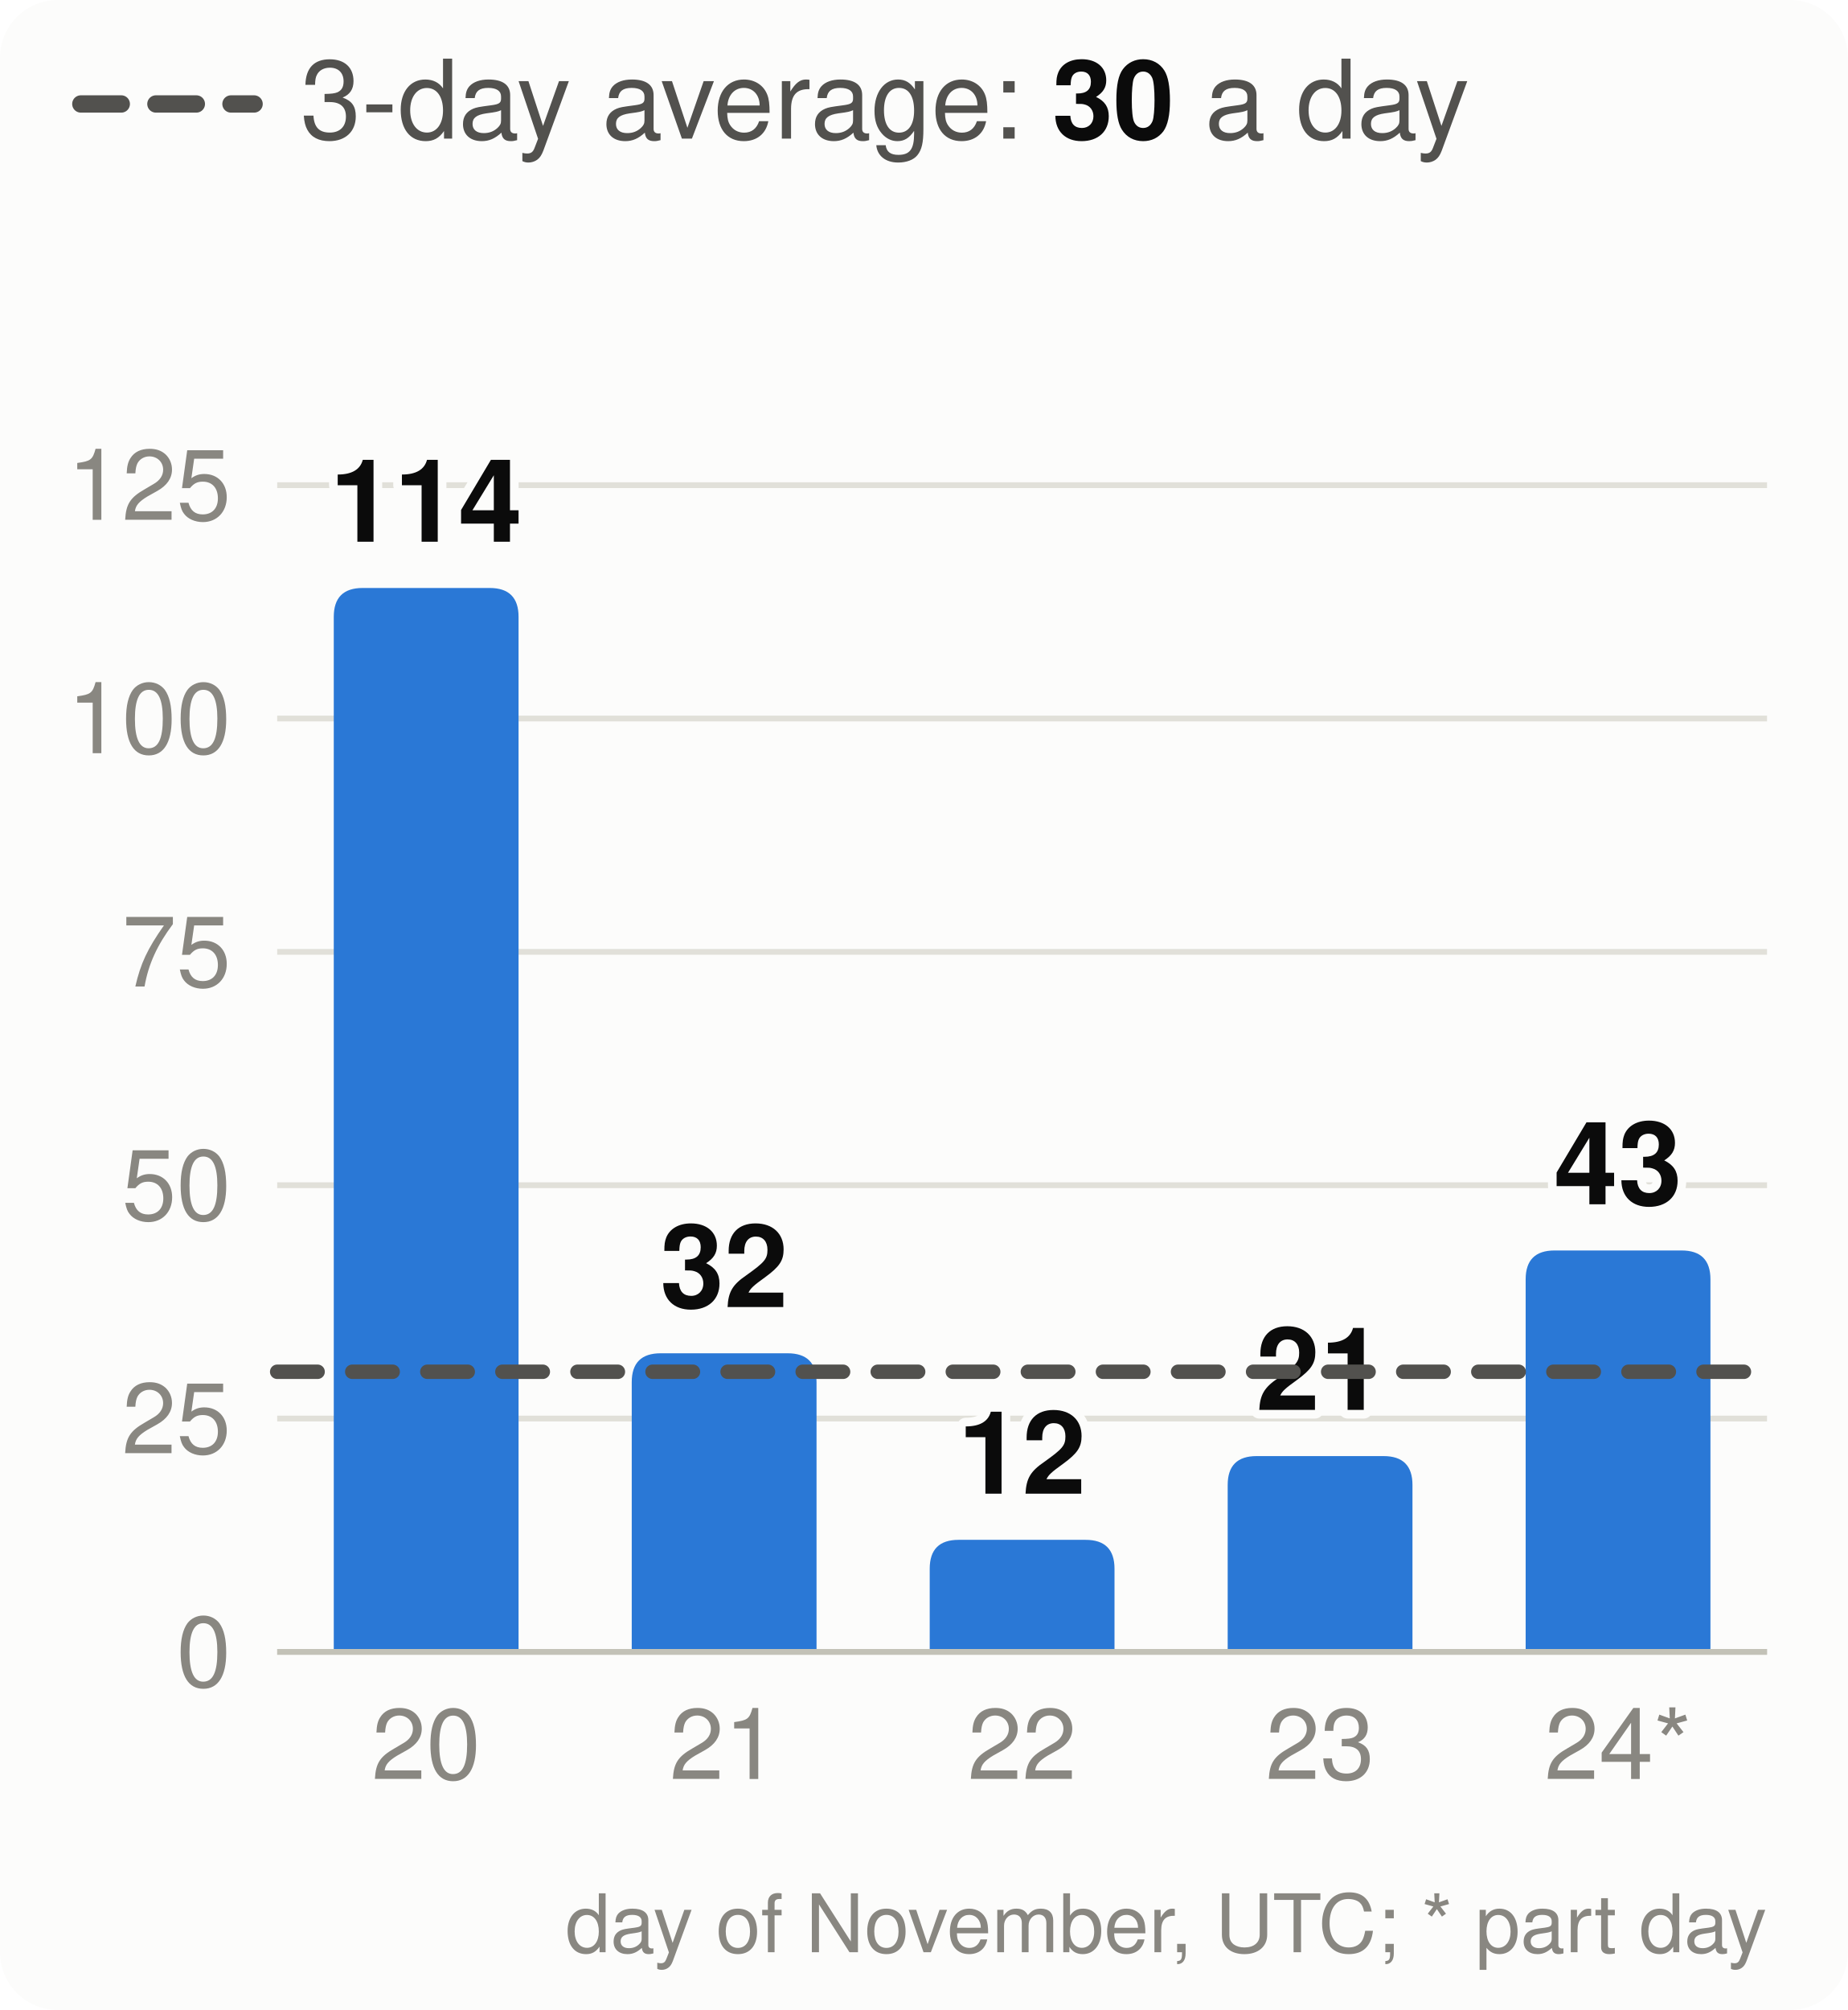
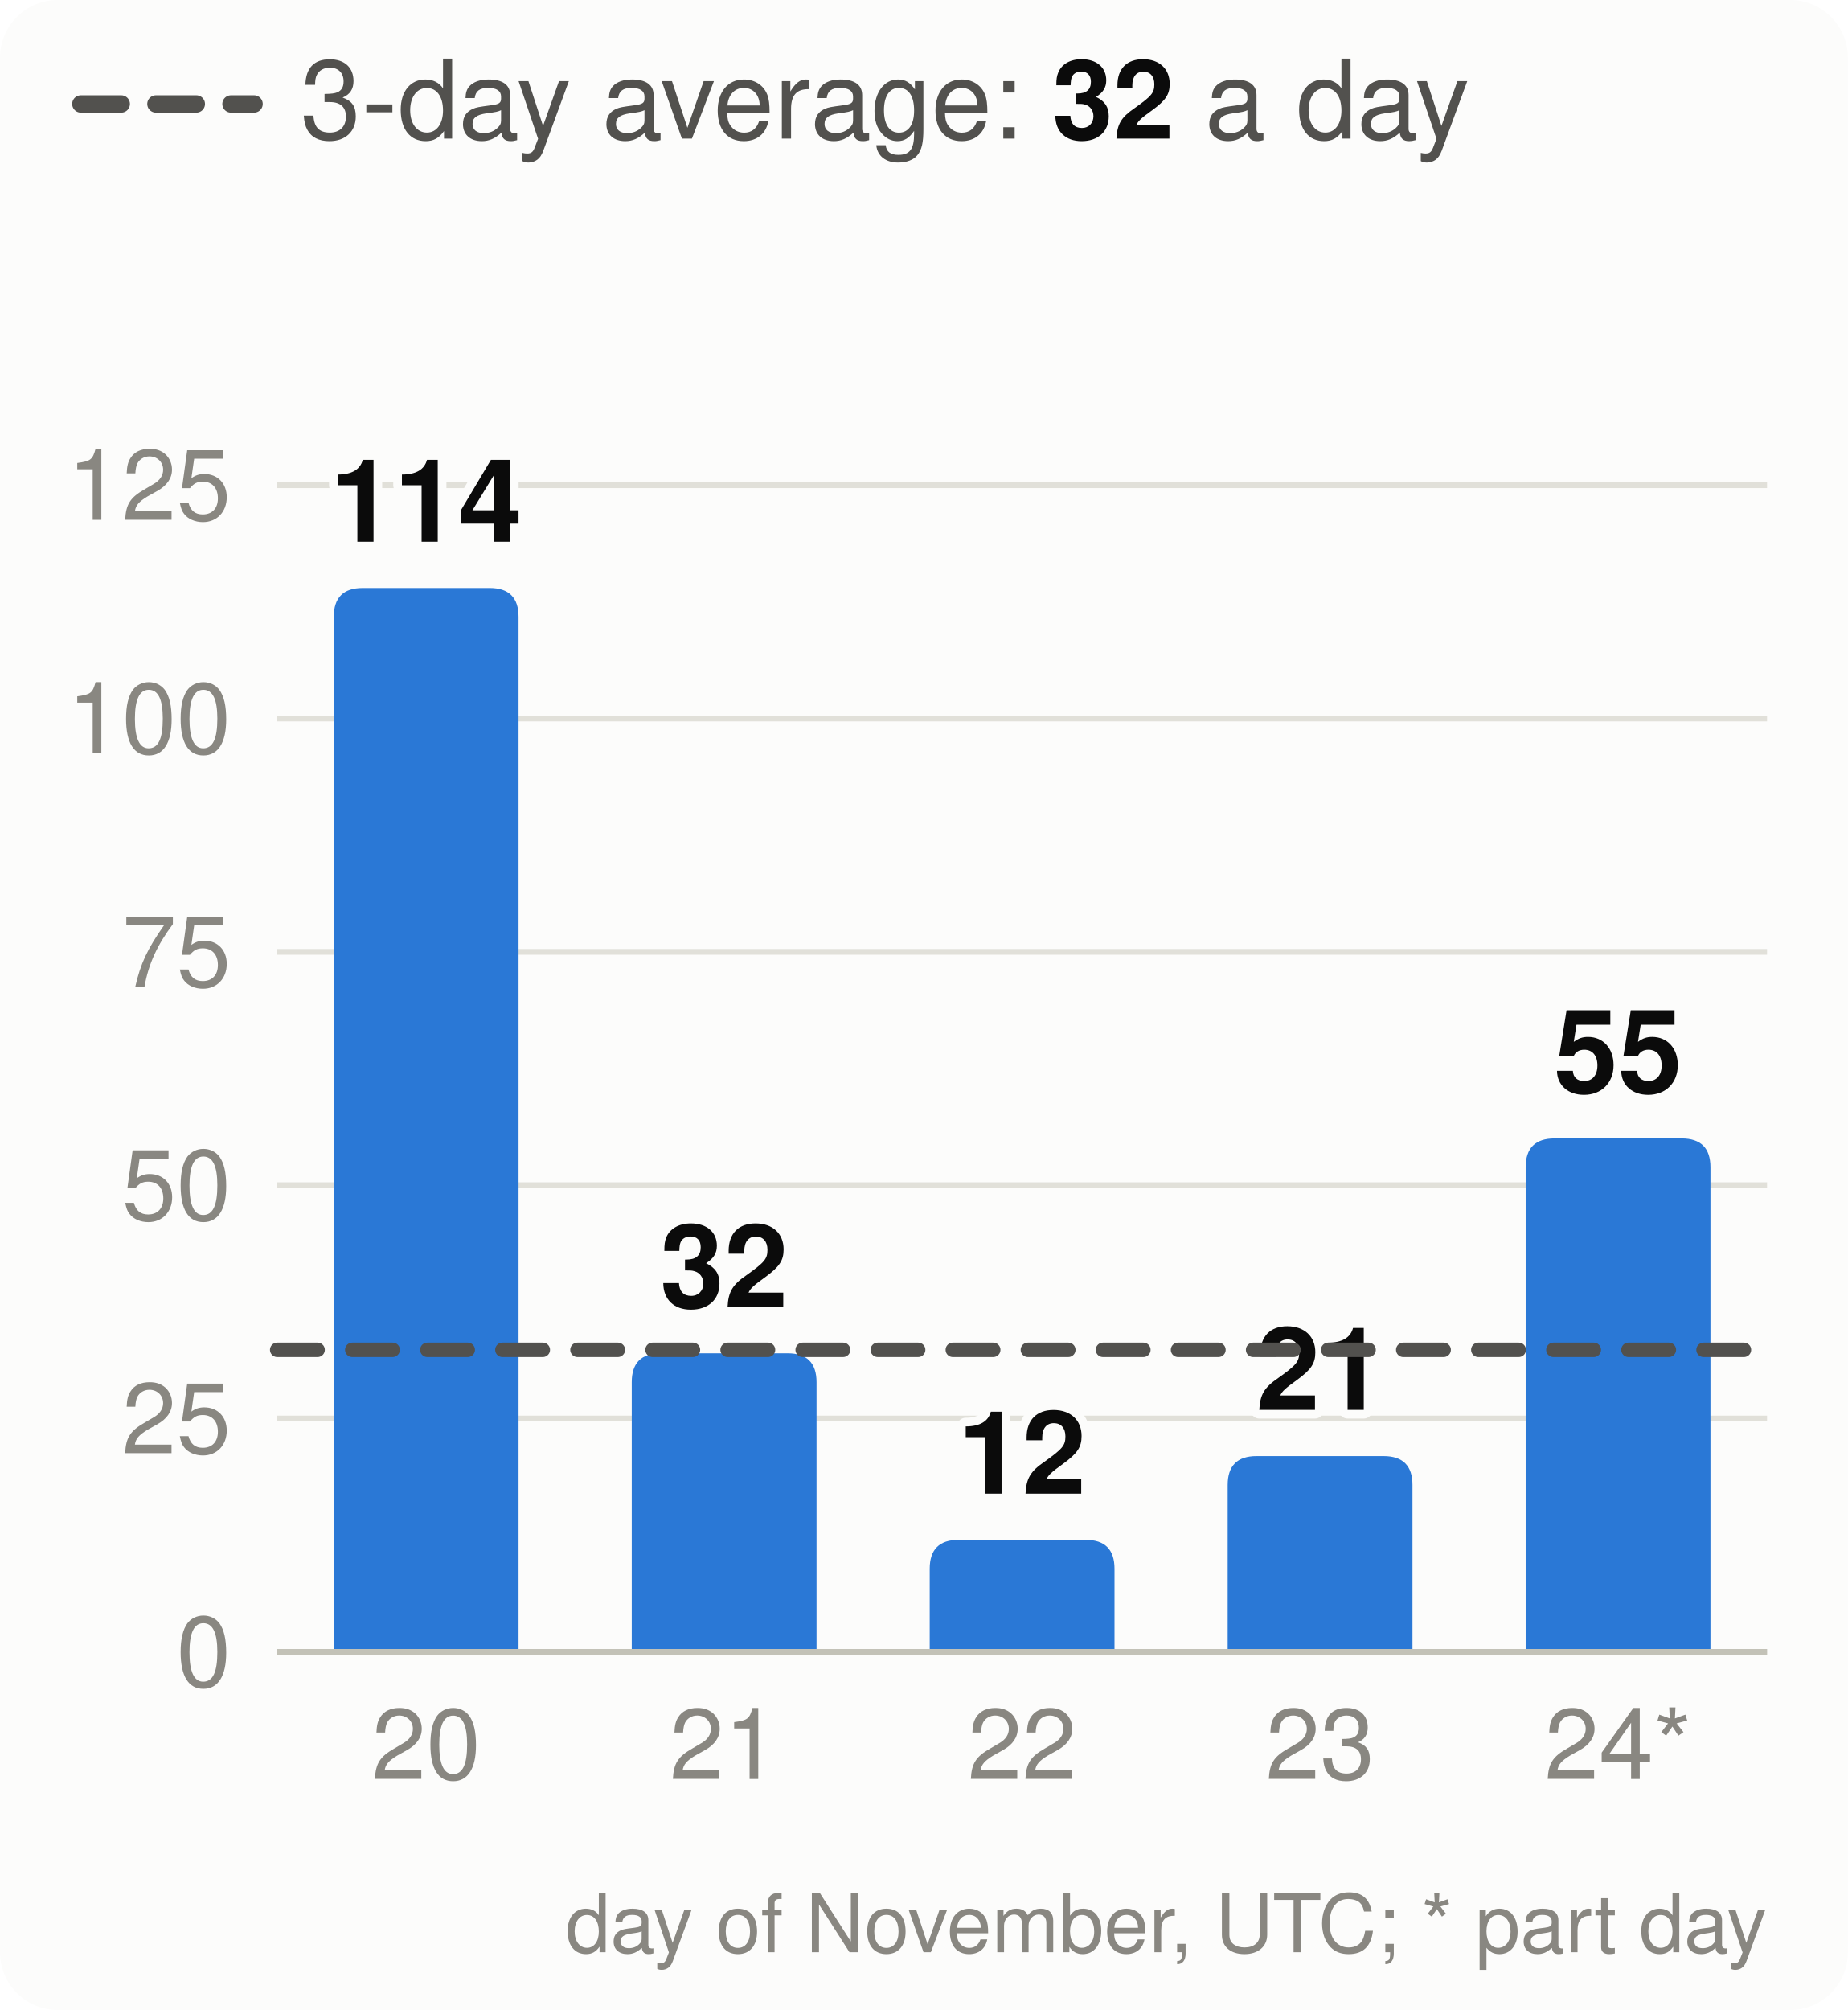
<svg xmlns="http://www.w3.org/2000/svg" viewBox="0 0 320 348" width="320" height="348" font-family="system-ui,-apple-system,Segoe UI,Helvetica,Arial,sans-serif" font-size="18" role="img" aria-label="Velocity: story points merged per day, the 3-day average and the pace needed">
  <style>.h{paint-order:stroke;stroke:#fcfcfb;stroke-width:3px;stroke-linejoin:round}.rg{stroke:#fcfcfb}@media (prefers-color-scheme: dark){.bg{fill:#1a1a19}.t1{fill:#f0efec}.t2{fill:#c3c2b7}.gr{stroke:#2c2c2a}.ax{stroke:#383835}.ld{stroke:#383835}.br{stroke:#c3c2b7}.m{stroke:#3987e5}.dp{stroke:#d95926}.v{stroke:#199e70}.i2{stroke:#c3c2b7}.i1{stroke:#f0efec}.f1{fill:#3987e5}.f2{fill:#d95926}.f3{fill:#199e70}.f4{fill:#c98500}.ev{fill:#c3c2b7}.inv{fill:#1a1a19}.done{fill:#cde2fb}.todo{fill:#52514e}.tile{fill:#262624}.h,.rg{stroke:#1a1a19}}</style>
  <rect width="320" height="348" rx="10" class="bg" fill="#fcfcfb" />
  <line x1="14" x2="44" y1="18" y2="18" class="i2" stroke="#52514e" stroke-width="3" stroke-dasharray="7 6" stroke-linecap="round" />
-   <text x="52" y="24" class="t2" fill="#52514e" font-size="19">3-day average: <tspan class="t1" fill="#0b0b0b" font-weight="700">30</tspan> a day</text>
+   <text x="52" y="24" class="t2" fill="#52514e" font-size="19">3-day average: <tspan class="t1" fill="#0b0b0b" font-weight="700">32</tspan> a day</text>
  <line x1="48" x2="306" y1="286.0" y2="286.0" class="gr" stroke="#e1e0d9" />
  <text x="40" y="292.0" text-anchor="end" class="t3" fill="#898781" font-size="17">0</text>
  <line x1="48" x2="306" y1="245.6" y2="245.6" class="gr" stroke="#e1e0d9" />
  <text x="40" y="251.6" text-anchor="end" class="t3" fill="#898781" font-size="17">25</text>
  <line x1="48" x2="306" y1="205.2" y2="205.2" class="gr" stroke="#e1e0d9" />
  <text x="40" y="211.2" text-anchor="end" class="t3" fill="#898781" font-size="17">50</text>
  <line x1="48" x2="306" y1="164.8" y2="164.8" class="gr" stroke="#e1e0d9" />
  <text x="40" y="170.8" text-anchor="end" class="t3" fill="#898781" font-size="17">75</text>
  <line x1="48" x2="306" y1="124.4" y2="124.4" class="gr" stroke="#e1e0d9" />
  <text x="40" y="130.4" text-anchor="end" class="t3" fill="#898781" font-size="17">100</text>
  <line x1="48" x2="306" y1="84.0" y2="84.0" class="gr" stroke="#e1e0d9" />
  <text x="40" y="90.0" text-anchor="end" class="t3" fill="#898781" font-size="17">125</text>
  <path d="M57.8,286.0V106.8Q57.8,101.8 62.8,101.8H84.8Q89.8,101.8 89.8,106.8V286.0Z" class="f1" fill="#2a78d6" />
  <text x="73.8" y="93.8" text-anchor="middle" class="t1 h" fill="#0b0b0b" font-size="20" font-weight="700">114</text>
  <text x="73.8" y="308" text-anchor="middle" class="t3" fill="#898781" font-size="17">20</text>
  <path d="M109.4,286.0V239.3Q109.4,234.3 114.4,234.3H136.4Q141.4,234.3 141.4,239.3V286.0Z" class="f1" fill="#2a78d6" />
  <text x="125.4" y="226.3" text-anchor="middle" class="t1 h" fill="#0b0b0b" font-size="20" font-weight="700">32</text>
  <text x="125.4" y="308" text-anchor="middle" class="t3" fill="#898781" font-size="17">21</text>
  <path d="M161.0,286.0V271.6Q161.0,266.6 166.0,266.6H188.0Q193.0,266.6 193.0,271.6V286.0Z" class="f1" fill="#2a78d6" />
  <text x="177.0" y="258.6" text-anchor="middle" class="t1 h" fill="#0b0b0b" font-size="20" font-weight="700">12</text>
  <text x="177.0" y="308" text-anchor="middle" class="t3" fill="#898781" font-size="17">22</text>
  <path d="M212.6,286.0V257.1Q212.6,252.1 217.6,252.1H239.6Q244.6,252.1 244.6,257.1V286.0Z" class="f1" fill="#2a78d6" />
  <text x="228.6" y="244.1" text-anchor="middle" class="t1 h" fill="#0b0b0b" font-size="20" font-weight="700">21</text>
  <text x="228.6" y="308" text-anchor="middle" class="t3" fill="#898781" font-size="17">23</text>
-   <path d="M264.2,286.0V221.5Q264.2,216.5 269.2,216.5H291.2Q296.2,216.5 296.2,221.5V286.0Z" class="f1" fill="#2a78d6" />
-   <text x="280.2" y="208.5" text-anchor="middle" class="t1 h" fill="#0b0b0b" font-size="20" font-weight="700">43</text>
+   <path d="M264.2,286.0V202.1Q264.2,197.1 269.2,197.1H291.2Q296.2,197.1 296.2,202.1V286.0Z" class="f1" fill="#2a78d6" />
+   <text x="280.2" y="189.1" text-anchor="middle" class="t1 h" fill="#0b0b0b" font-size="20" font-weight="700">55</text>
  <text x="280.2" y="308" text-anchor="middle" class="t3" fill="#898781" font-size="17">24*</text>
  <line x1="48" x2="306" y1="286.0" y2="286.0" class="ax" stroke="#c3c2b7" />
-   <line x1="48" x2="306" y1="237.5" y2="237.5" class="i2" stroke="#52514e" stroke-width="2.5" stroke-dasharray="7 6" stroke-linecap="round" />
+   <line x1="48" x2="306" y1="233.7" y2="233.7" class="i2" stroke="#52514e" stroke-width="2.5" stroke-dasharray="7 6" stroke-linecap="round" />
  <text x="306" y="338" text-anchor="end" class="t3" fill="#898781" font-size="14">day of November, UTC; * part day</text>
</svg>
